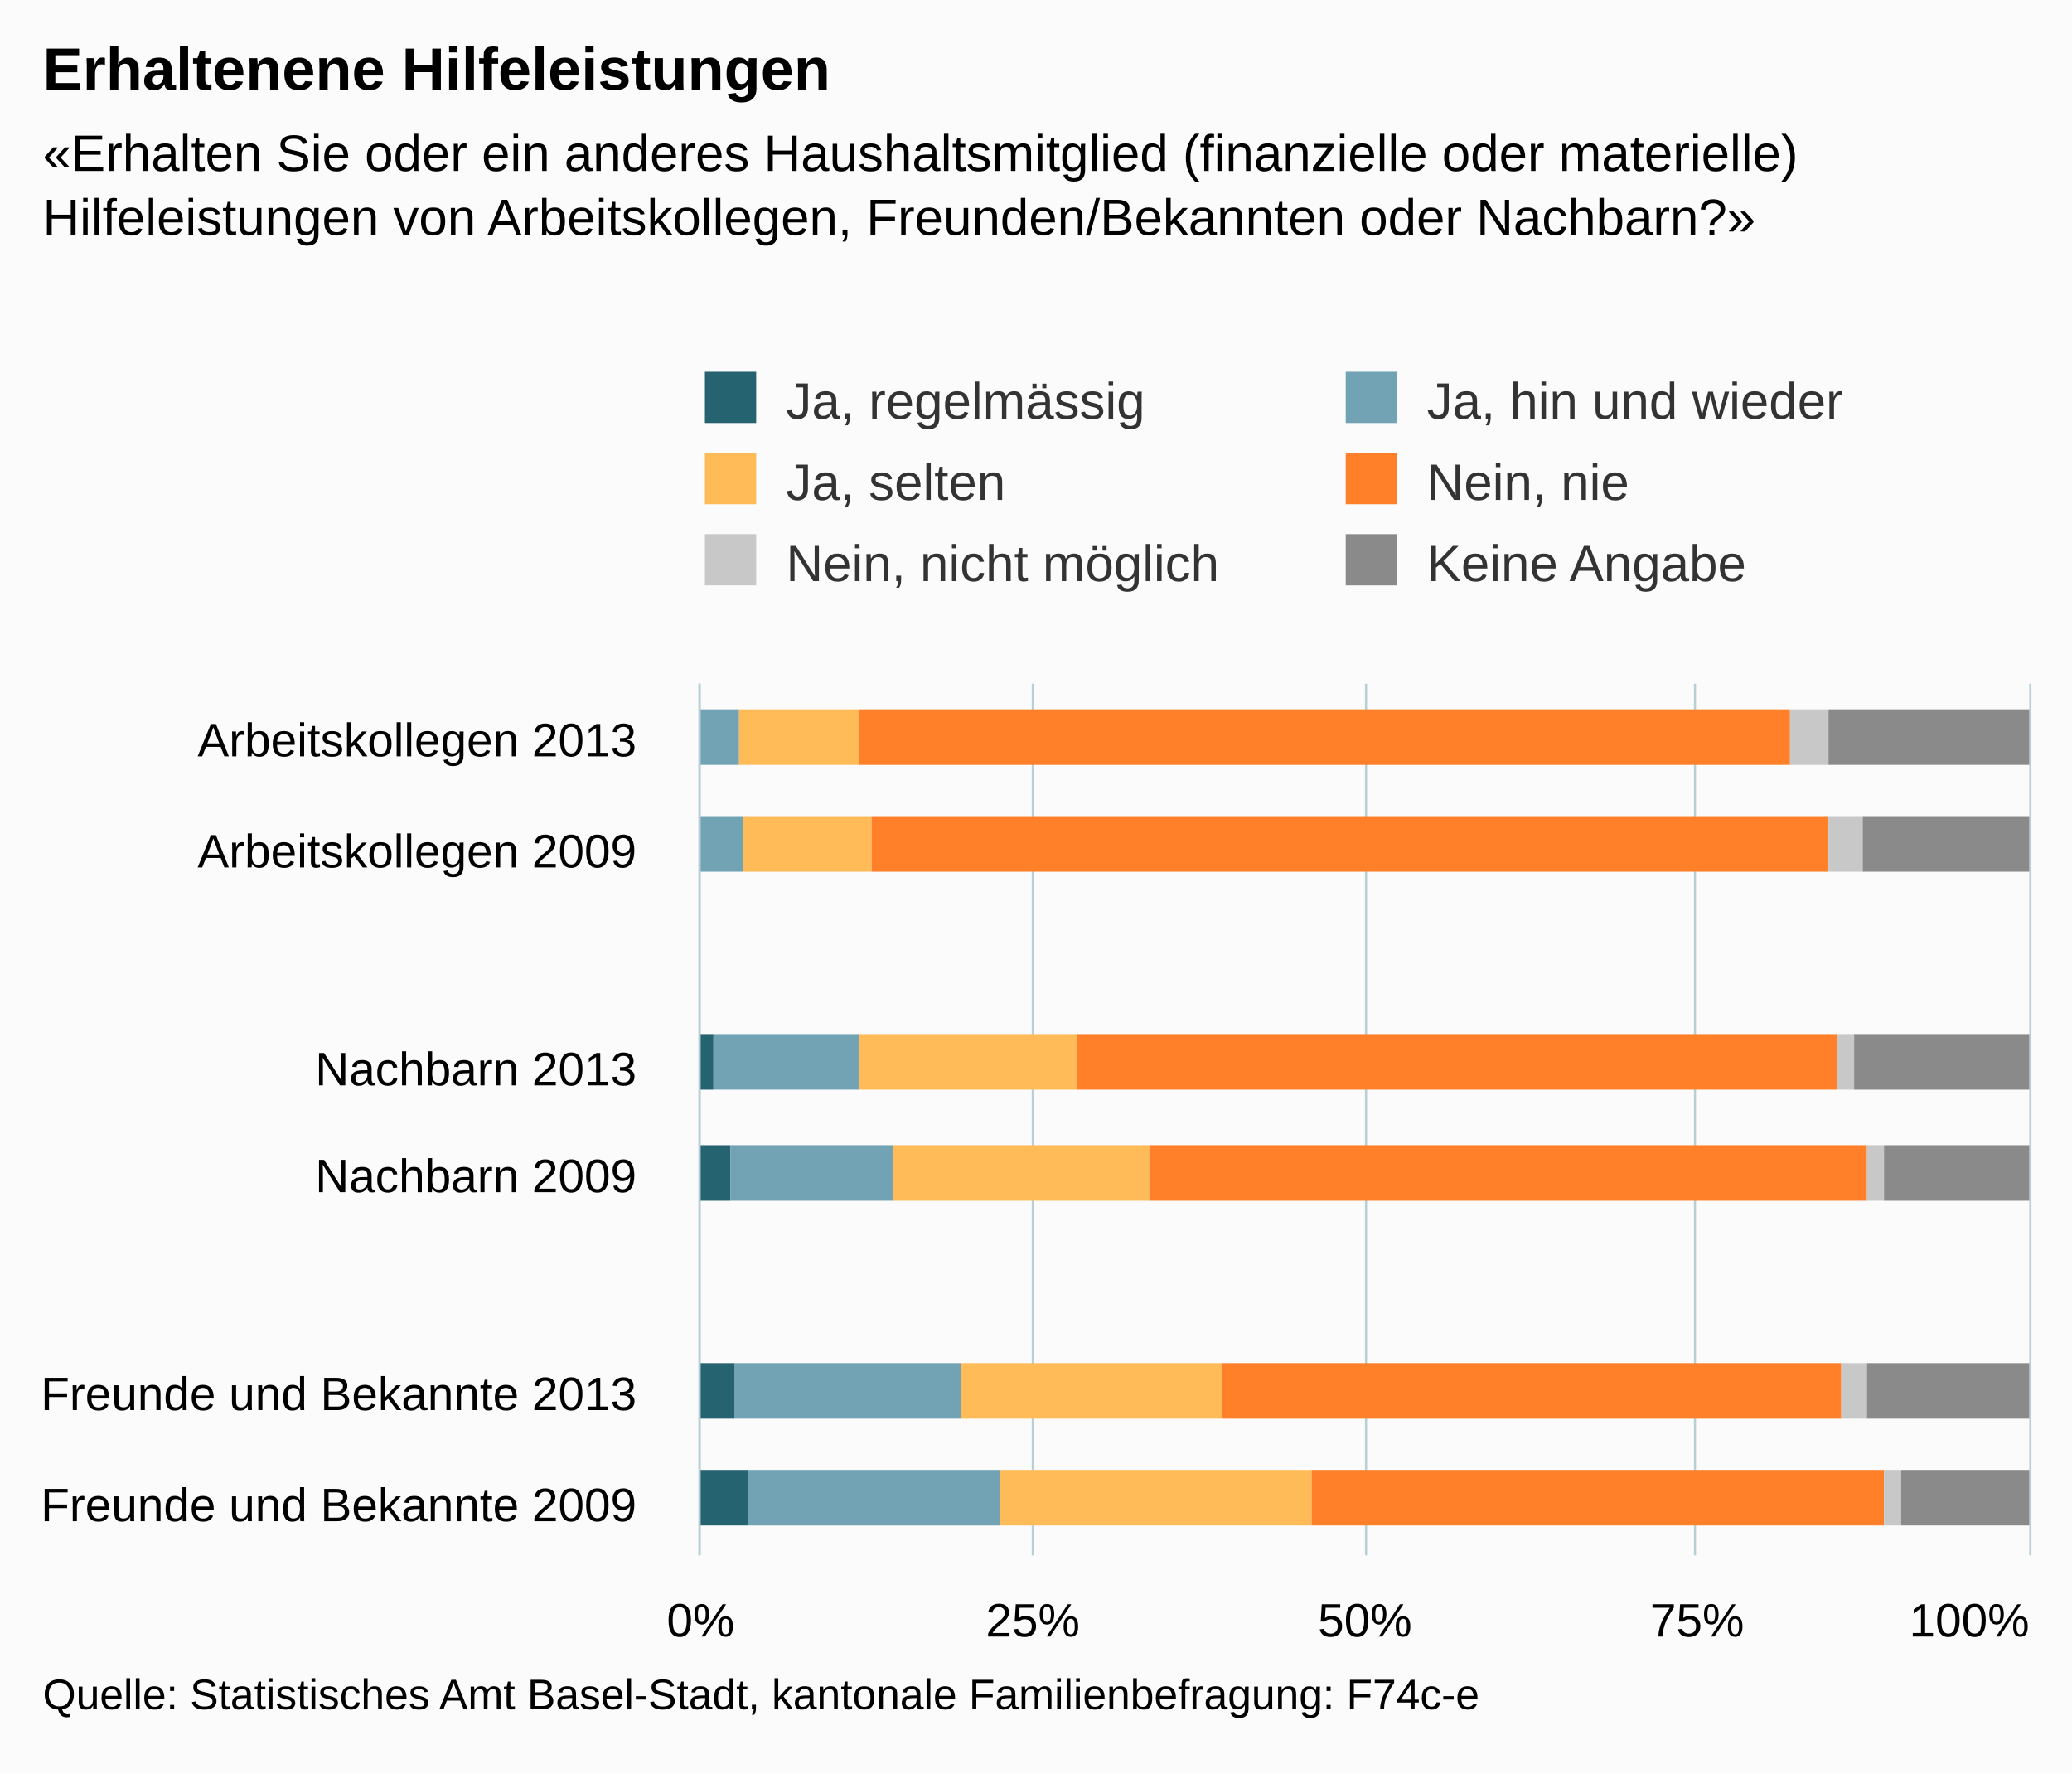
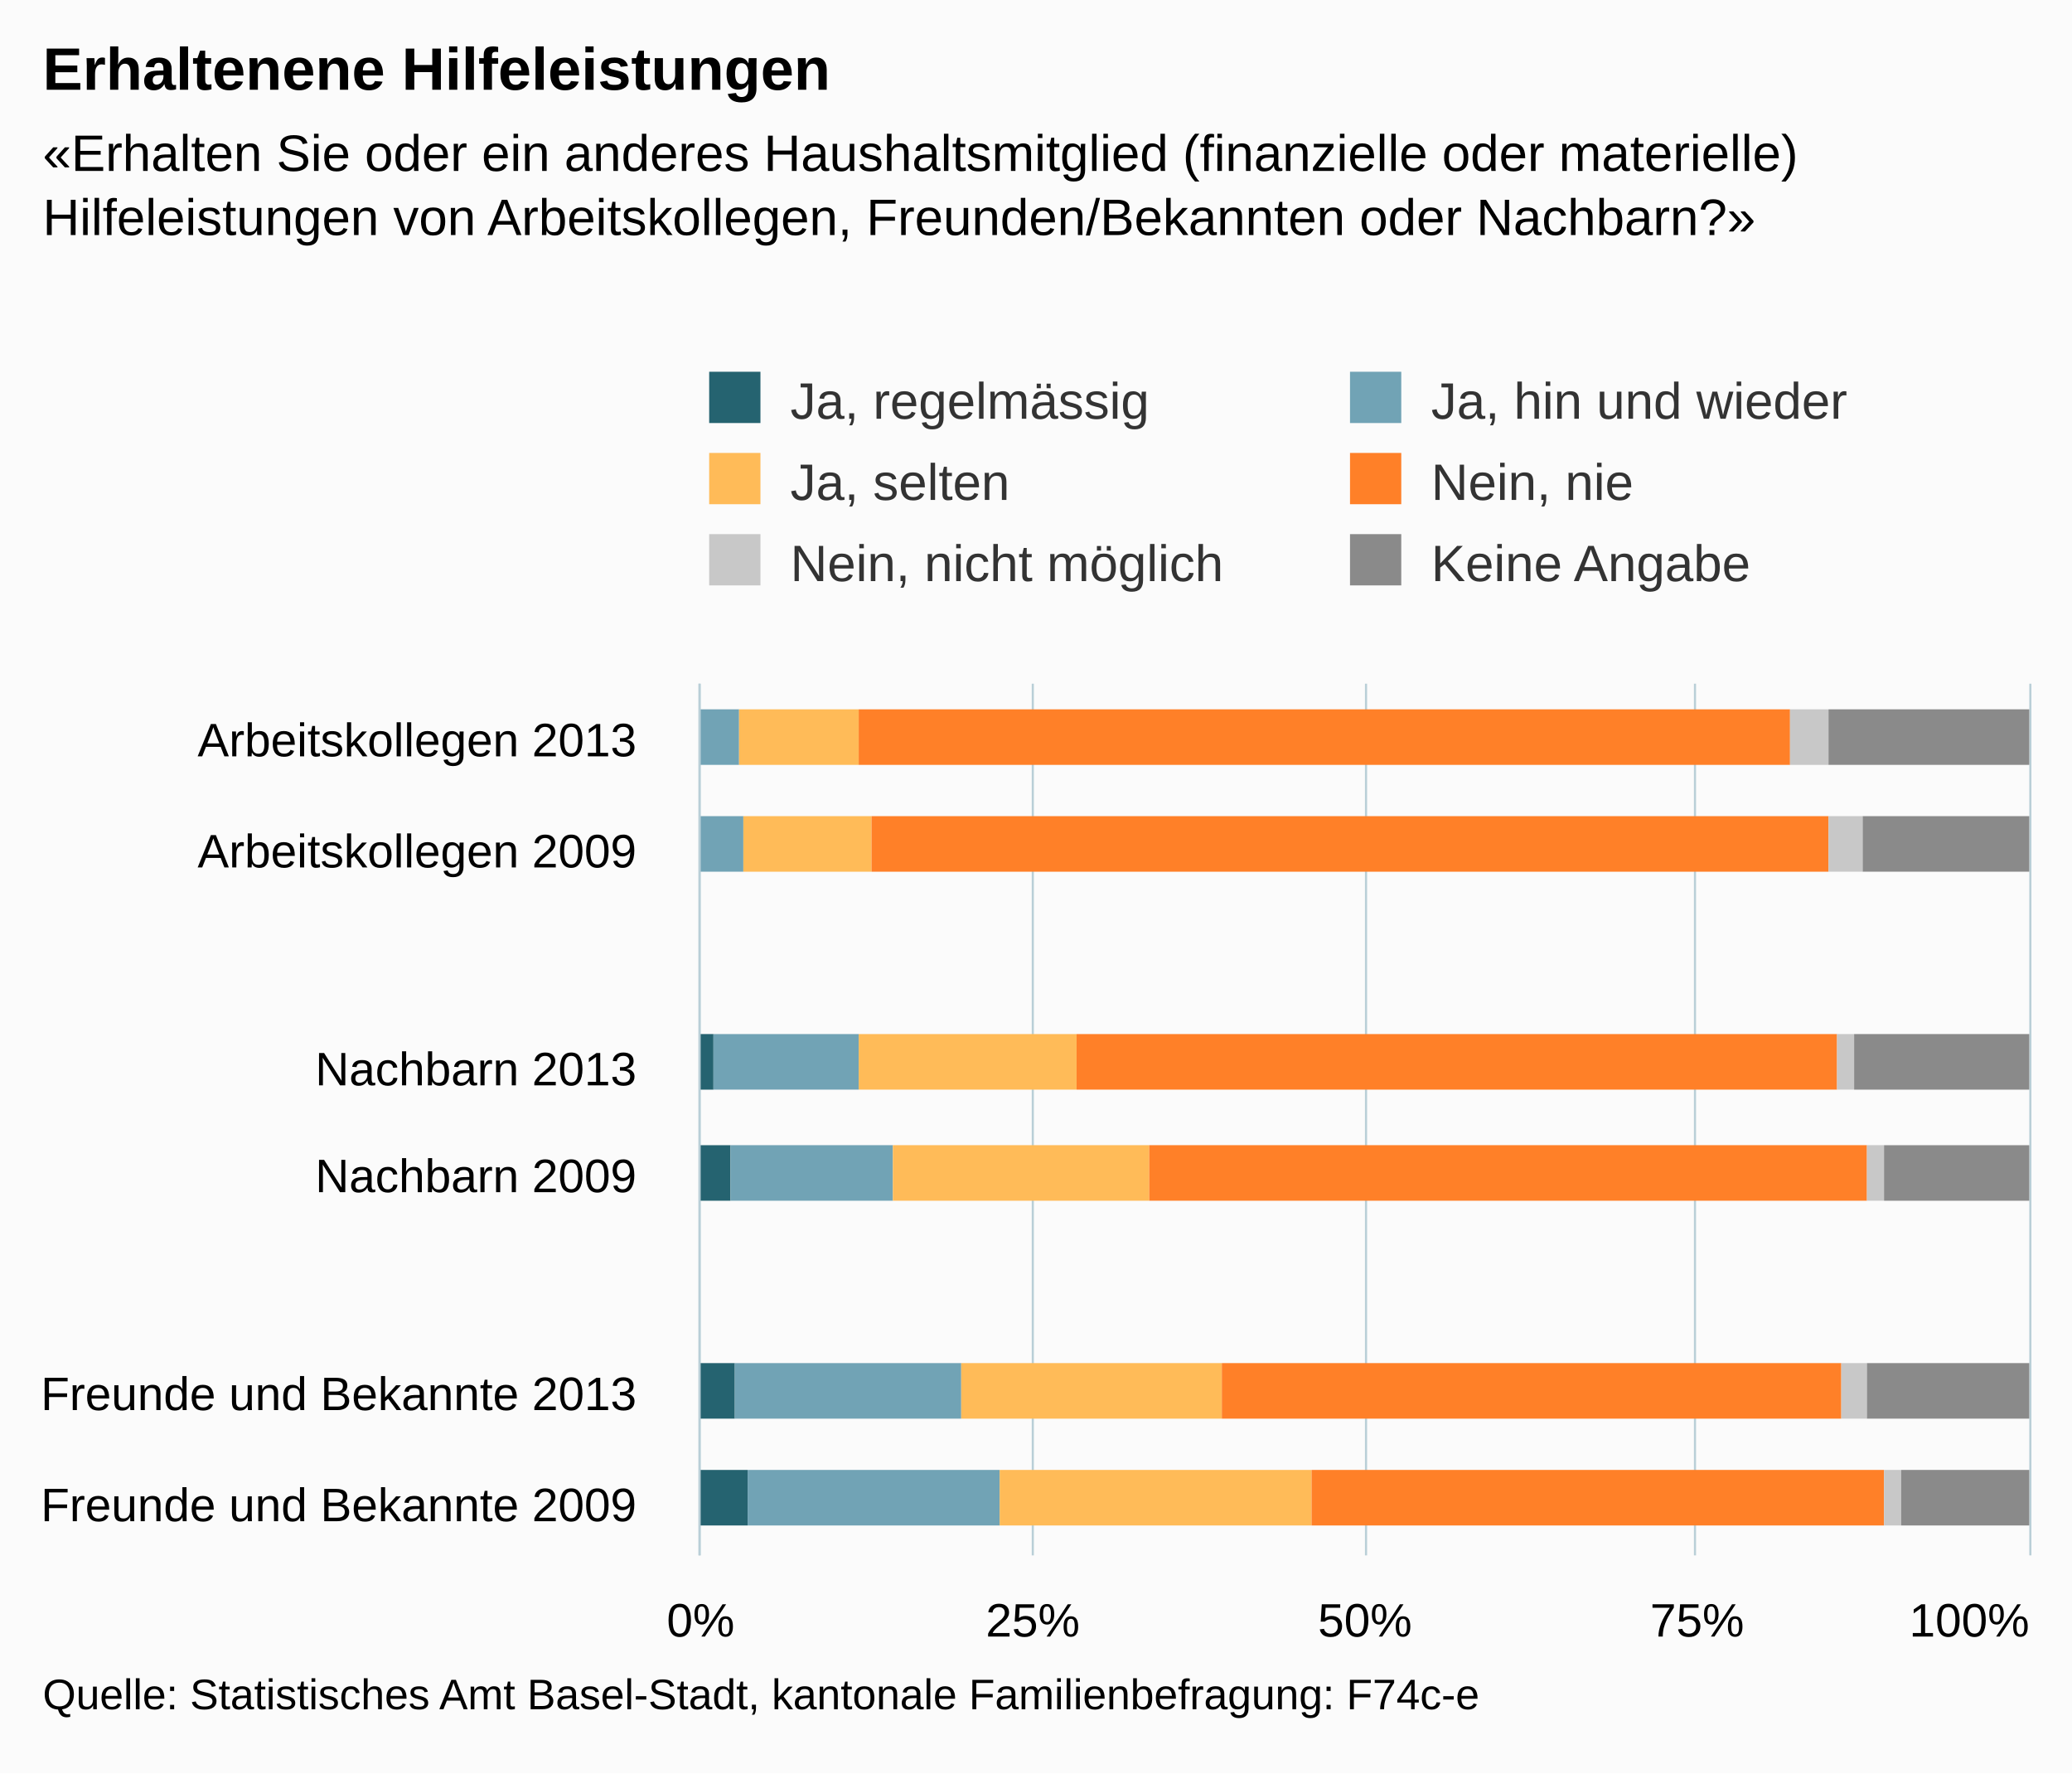
<svg xmlns="http://www.w3.org/2000/svg" version="1.1" class="highcharts-root" style="font-family:arial;font-size:12px;" viewBox="0 0 485 415">
  <defs>
    <clipPath>
      <rect x="0" y="0" width="204" height="311" fill="none" />
    </clipPath>
    <clipPath id="a">
      <rect x="0" y="0" width="204" height="311" fill="none" />
    </clipPath>
  </defs>
  <rect fill="#fbfbfb" class="highcharts-background" x="0" y="0" width="485" height="415" rx="0" ry="0" />
  <rect fill="none" class="highcharts-plot-background" x="164" y="160" width="311" height="204" />
  <g class="highcharts-pane-group" />
  <g class="highcharts-grid highcharts-xaxis-grid ">
    <path fill="none" class="highcharts-grid-line" d="M 164 186.5 L 475 186.5" opacity="1" />
    <path fill="none" class="highcharts-grid-line" d="M 164 211.5 L 475 211.5" opacity="1" />
    <path fill="none" class="highcharts-grid-line" d="M 164 237.5 L 475 237.5" opacity="1" />
    <path fill="none" class="highcharts-grid-line" d="M 164 262.5 L 475 262.5" opacity="1" />
    <path fill="none" class="highcharts-grid-line" d="M 164 288.5 L 475 288.5" opacity="1" />
    <path fill="none" class="highcharts-grid-line" d="M 164 313.5 L 475 313.5" opacity="1" />
    <path fill="none" class="highcharts-grid-line" d="M 164 339.5 L 475 339.5" opacity="1" />
    <path fill="none" class="highcharts-grid-line" d="M 164 364.5 L 475 364.5" opacity="1" />
    <path fill="none" class="highcharts-grid-line" d="M 164 160.5 L 475 160.5" opacity="1" />
  </g>
  <g class="highcharts-grid highcharts-yaxis-grid ">
    <path fill="none" stroke="#B9CFD7" stroke-width="0.5" class="highcharts-grid-line" d="M 163.75 160 L 163.75 364" opacity="1" />
    <path fill="none" stroke="#B9CFD7" stroke-width="0.5" class="highcharts-grid-line" d="M 241.75 160 L 241.75 364" opacity="1" />
    <path fill="none" stroke="#B9CFD7" stroke-width="0.5" class="highcharts-grid-line" d="M 319.75 160 L 319.75 364" opacity="1" />
    <path fill="none" stroke="#B9CFD7" stroke-width="0.5" class="highcharts-grid-line" d="M 396.75 160 L 396.75 364" opacity="1" />
    <path fill="none" stroke="#B9CFD7" stroke-width="0.5" class="highcharts-grid-line" d="M 475.25 160 L 475.25 364" opacity="1" />
  </g>
  <rect fill="none" class="highcharts-plot-border" x="164" y="160" width="311" height="204" />
  <g class="highcharts-axis highcharts-xaxis ">
    <path fill="none" class="highcharts-axis-line" stroke="#B9CFD7" stroke-width="0.5" d="M 163.75 160 L 163.75 364" />
  </g>
  <g class="highcharts-axis highcharts-yaxis ">
    <path fill="none" class="highcharts-axis-line" d="M 164 364 L 475 364" />
  </g>
  <g class="highcharts-series-group">
    <g class="highcharts-series highcharts-series-0 highcharts-column-series highcharts-color-undefined " transform="translate(475,364) rotate(90) scale(-1,1) scale(1 1)" clip-path="url(#a)">
      <rect x="185" y="311" width="13" height="1" fill="#256370" class="highcharts-point" />
      <rect x="160" y="311" width="13" height="1" fill="#256370" class="highcharts-point" />
      <rect x="109" y="308" width="13" height="4" fill="#256370" class="highcharts-point" />
      <rect x="83" y="304" width="13" height="8" fill="#256370" class="highcharts-point" />
      <rect x="32" y="303" width="13" height="9" fill="#256370" class="highcharts-point" />
      <rect x="7" y="300" width="13" height="12" fill="#256370" class="highcharts-point" />
    </g>
    <g class="highcharts-markers highcharts-series-0 highcharts-column-series highcharts-color-undefined " transform="translate(475,364) rotate(90) scale(-1,1) scale(1 1)" clip-path="none" />
    <g class="highcharts-series highcharts-series-1 highcharts-column-series highcharts-color-undefined " transform="translate(475,364) rotate(90) scale(-1,1) scale(1 1)" clip-path="url(#a)">
      <rect x="185" y="302" width="13" height="9" fill="#71A3B5" class="highcharts-point" />
      <rect x="160" y="301" width="13" height="10" fill="#71A3B5" class="highcharts-point" />
      <rect x="109" y="274" width="13" height="34" fill="#71A3B5" class="highcharts-point" />
      <rect x="83" y="266" width="13" height="38" fill="#71A3B5" class="highcharts-point" />
      <rect x="32" y="250" width="13" height="53" fill="#71A3B5" class="highcharts-point" />
      <rect x="7" y="241" width="13" height="59" fill="#71A3B5" class="highcharts-point" />
    </g>
    <g class="highcharts-markers highcharts-series-1 highcharts-column-series highcharts-color-undefined " transform="translate(475,364) rotate(90) scale(-1,1) scale(1 1)" clip-path="none" />
    <g class="highcharts-series highcharts-series-2 highcharts-column-series highcharts-color-undefined " transform="translate(475,364) rotate(90) scale(-1,1) scale(1 1)" clip-path="url(#a)">
      <rect x="185" y="274" width="13" height="28" fill="#FFBB58" class="highcharts-point" />
      <rect x="160" y="271" width="13" height="30" fill="#FFBB58" class="highcharts-point" />
      <rect x="109" y="223" width="13" height="51" fill="#FFBB58" class="highcharts-point" />
      <rect x="83" y="206" width="13" height="60" fill="#FFBB58" class="highcharts-point" />
      <rect x="32" y="189" width="13" height="61" fill="#FFBB58" class="highcharts-point" />
      <rect x="7" y="168" width="13" height="73" fill="#FFBB58" class="highcharts-point" />
    </g>
    <g class="highcharts-markers highcharts-series-2 highcharts-column-series highcharts-color-undefined " transform="translate(475,364) rotate(90) scale(-1,1) scale(1 1)" clip-path="none" />
    <g class="highcharts-series highcharts-series-3 highcharts-column-series highcharts-color-undefined " transform="translate(475,364) rotate(90) scale(-1,1) scale(1 1)" clip-path="url(#a)">
      <rect x="185" y="56" width="13" height="218" fill="#FF8028" class="highcharts-point" />
      <rect x="160" y="47" width="13" height="224" fill="#FF8028" class="highcharts-point" />
      <rect x="109" y="45" width="13" height="178" fill="#FF8028" class="highcharts-point" />
      <rect x="83" y="38" width="13" height="168" fill="#FF8028" class="highcharts-point" />
      <rect x="32" y="44" width="13" height="145" fill="#FF8028" class="highcharts-point" />
      <rect x="7" y="34" width="13" height="134" fill="#FF8028" class="highcharts-point" />
    </g>
    <g class="highcharts-markers highcharts-series-3 highcharts-column-series highcharts-color-undefined " transform="translate(475,364) rotate(90) scale(-1,1) scale(1 1)" clip-path="none" />
    <g class="highcharts-series highcharts-series-4 highcharts-column-series highcharts-color-undefined " transform="translate(475,364) rotate(90) scale(-1,1) scale(1 1)" clip-path="url(#a)">
      <rect x="185" y="47" width="13" height="9" fill="#C8C8C8" class="highcharts-point" />
      <rect x="160" y="39" width="13" height="8" fill="#C8C8C8" class="highcharts-point" />
      <rect x="109" y="41" width="13" height="4" fill="#C8C8C8" class="highcharts-point" />
      <rect x="83" y="34" width="13" height="4" fill="#C8C8C8" class="highcharts-point" />
      <rect x="32" y="38" width="13" height="6" fill="#C8C8C8" class="highcharts-point" />
      <rect x="7" y="30" width="13" height="4" fill="#C8C8C8" class="highcharts-point" />
    </g>
    <g class="highcharts-markers highcharts-series-4 highcharts-column-series highcharts-color-undefined " transform="translate(475,364) rotate(90) scale(-1,1) scale(1 1)" clip-path="none" />
    <g class="highcharts-series highcharts-series-5 highcharts-column-series highcharts-color-undefined " transform="translate(475,364) rotate(90) scale(-1,1) scale(1 1)" clip-path="url(#a)">
      <rect x="185" y="0" width="13" height="47" fill="#8A8A8A" class="highcharts-point" />
      <rect x="160" y="0" width="13" height="39" fill="#8A8A8A" class="highcharts-point" />
      <rect x="109" y="0" width="13" height="41" fill="#8A8A8A" class="highcharts-point" />
      <rect x="83" y="0" width="13" height="34" fill="#8A8A8A" class="highcharts-point" />
      <rect x="32" y="0" width="13" height="38" fill="#8A8A8A" class="highcharts-point" />
      <rect x="7" y="0" width="13" height="30" fill="#8A8A8A" class="highcharts-point" />
    </g>
    <g class="highcharts-markers highcharts-series-5 highcharts-column-series highcharts-color-undefined " transform="translate(475,364) rotate(90) scale(-1,1) scale(1 1)" clip-path="none" />
  </g>
  <text x="10" text-anchor="start" class="highcharts-title" style="color:#000000;font-size:14px;font-weight:bold;fill:#000000;" y="21">
    <tspan>Erhaltenene Hilfeleistungen</tspan>
  </text>
  <text x="10" text-anchor="start" class="highcharts-subtitle" style="color:#000000;font-size:12px;fill:#000000;" y="40">
    <tspan>«Erhalten Sie oder ein anderes Haushaltsmitglied (finanzielle oder materielle)</tspan>
    <tspan dy="15" x="10">Hilfeleistungen von Arbeitskollegen, Freunden/Bekannten oder Nachbarn?»</tspan>
  </text>
-   <g class="highcharts-legend" transform="translate(155,80)">
+   <g class="highcharts-legend" transform="translate(156,80)">
    <rect fill="none" class="highcharts-legend-box" rx="0" ry="0" x="0" y="0" width="296" height="68" visibility="visible" />
    <g>
      <g>
        <g class="highcharts-legend-item highcharts-column-series highcharts-color-undefined highcharts-series-0" transform="translate(8,3)">
          <text x="21" style="color:#333333;font-size:12px;font-weight:normal;cursor:pointer;fill:#333333;" text-anchor="start" y="15">
            <tspan>Ja, regelmässig</tspan>
          </text>
          <rect x="2" y="4" width="12" height="12" fill="#256370" class="highcharts-point" />
        </g>
        <g class="highcharts-legend-item highcharts-column-series highcharts-color-undefined highcharts-series-1" transform="translate(158,3)">
          <text x="21" y="15" style="color:#333333;font-size:12px;font-weight:normal;cursor:pointer;fill:#333333;" text-anchor="start">
            <tspan>Ja, hin und wieder</tspan>
          </text>
          <rect x="2" y="4" width="12" height="12" fill="#71A3B5" class="highcharts-point" />
        </g>
        <g class="highcharts-legend-item highcharts-column-series highcharts-color-undefined highcharts-series-2" transform="translate(8,22)">
          <text x="21" y="15" style="color:#333333;font-size:12px;font-weight:normal;cursor:pointer;fill:#333333;" text-anchor="start">
            <tspan>Ja, selten</tspan>
          </text>
          <rect x="2" y="4" width="12" height="12" fill="#FFBB58" class="highcharts-point" />
        </g>
        <g class="highcharts-legend-item highcharts-column-series highcharts-color-undefined highcharts-series-3" transform="translate(158,22)">
          <text x="21" y="15" style="color:#333333;font-size:12px;font-weight:normal;cursor:pointer;fill:#333333;" text-anchor="start">
            <tspan>Nein, nie</tspan>
          </text>
          <rect x="2" y="4" width="12" height="12" fill="#FF8028" class="highcharts-point" />
        </g>
        <g class="highcharts-legend-item highcharts-column-series highcharts-color-undefined highcharts-series-4" transform="translate(8,41)">
          <text x="21" y="15" style="color:#333333;font-size:12px;font-weight:normal;cursor:pointer;fill:#333333;" text-anchor="start">
            <tspan>Nein, nicht möglich</tspan>
          </text>
          <rect x="2" y="4" width="12" height="12" fill="#C8C8C8" class="highcharts-point" />
        </g>
        <g class="highcharts-legend-item highcharts-column-series highcharts-color-undefined highcharts-series-5" transform="translate(158,41)">
          <text x="21" y="15" style="color:#333333;font-size:12px;font-weight:normal;cursor:pointer;fill:#333333;" text-anchor="start">
            <tspan>Keine Angabe</tspan>
          </text>
          <rect x="2" y="4" width="12" height="12" fill="#8A8A8A" class="highcharts-point" />
        </g>
      </g>
    </g>
  </g>
  <g class="highcharts-axis-labels highcharts-xaxis-labels ">
    <text x="149" style="color:#000000;cursor:default;font-size:11px;fill:#000000;" text-anchor="end" transform="translate(0,0)" y="177" opacity="1">
      <tspan>Arbeitskollegen 2013</tspan>
    </text>
    <text x="149" style="color:#000000;cursor:default;font-size:11px;fill:#000000;" text-anchor="end" transform="translate(0,0)" y="203" opacity="1">
      <tspan>Arbeitskollegen 2009</tspan>
    </text>
    <text x="149" style="color:#000000;cursor:default;font-size:11px;fill:#000000;" text-anchor="end" transform="translate(0,0)" y="235" opacity="1" />
    <text x="149" style="color:#000000;cursor:default;font-size:11px;fill:#000000;" text-anchor="end" transform="translate(0,0)" y="254" opacity="1">
      <tspan>Nachbarn 2013</tspan>
    </text>
    <text x="149" style="color:#000000;cursor:default;font-size:11px;fill:#000000;" text-anchor="end" transform="translate(0,0)" y="279" opacity="1">
      <tspan>Nachbarn 2009</tspan>
    </text>
    <text x="149" style="color:#000000;cursor:default;font-size:11px;fill:#000000;" text-anchor="end" transform="translate(0,0)" y="311" opacity="1" />
    <text x="149" style="color:#000000;cursor:default;font-size:11px;fill:#000000;" text-anchor="end" transform="translate(0,0)" y="330" opacity="1">
      <tspan>Freunde und Bekannte 2013</tspan>
    </text>
    <text x="149" style="color:#000000;cursor:default;font-size:11px;fill:#000000;" text-anchor="end" transform="translate(0,0)" y="356" opacity="1">
      <tspan>Freunde und Bekannte 2009</tspan>
    </text>
  </g>
  <g class="highcharts-axis-labels highcharts-yaxis-labels ">
    <text x="164" style="color:#000000;cursor:default;font-size:11px;fill:#000000;" text-anchor="middle" transform="translate(0,0)" y="383" opacity="1">
      <tspan>0%</tspan>
    </text>
    <text x="460.953" style="color:#000000;cursor:default;font-size:11px;fill:#000000;" text-anchor="middle" transform="translate(0,0)" y="383" opacity="1">
      <tspan>100%</tspan>
    </text>
    <text x="241.75" style="color:#000000;cursor:default;font-size:11px;fill:#000000;" text-anchor="middle" transform="translate(0,0)" y="383" opacity="1">
      25%
    </text>
    <text x="319.5" style="color:#000000;cursor:default;font-size:11px;fill:#000000;" text-anchor="middle" transform="translate(0,0)" y="383" opacity="1">
      50%
    </text>
    <text x="397.25" style="color:#000000;cursor:default;font-size:11px;fill:#000000;" text-anchor="middle" transform="translate(0,0)" y="383" opacity="1">
      75%
    </text>
  </g>
  <text x="10" class="highcharts-credits" text-anchor="start" style="cursor:default;color:#000000;font-size:10px;fill:#000000;" y="400">
    <tspan>Quelle: Statistisches Amt Basel-Stadt, kantonale Familienbefragung: F74c-e</tspan>
  </text>
</svg>
